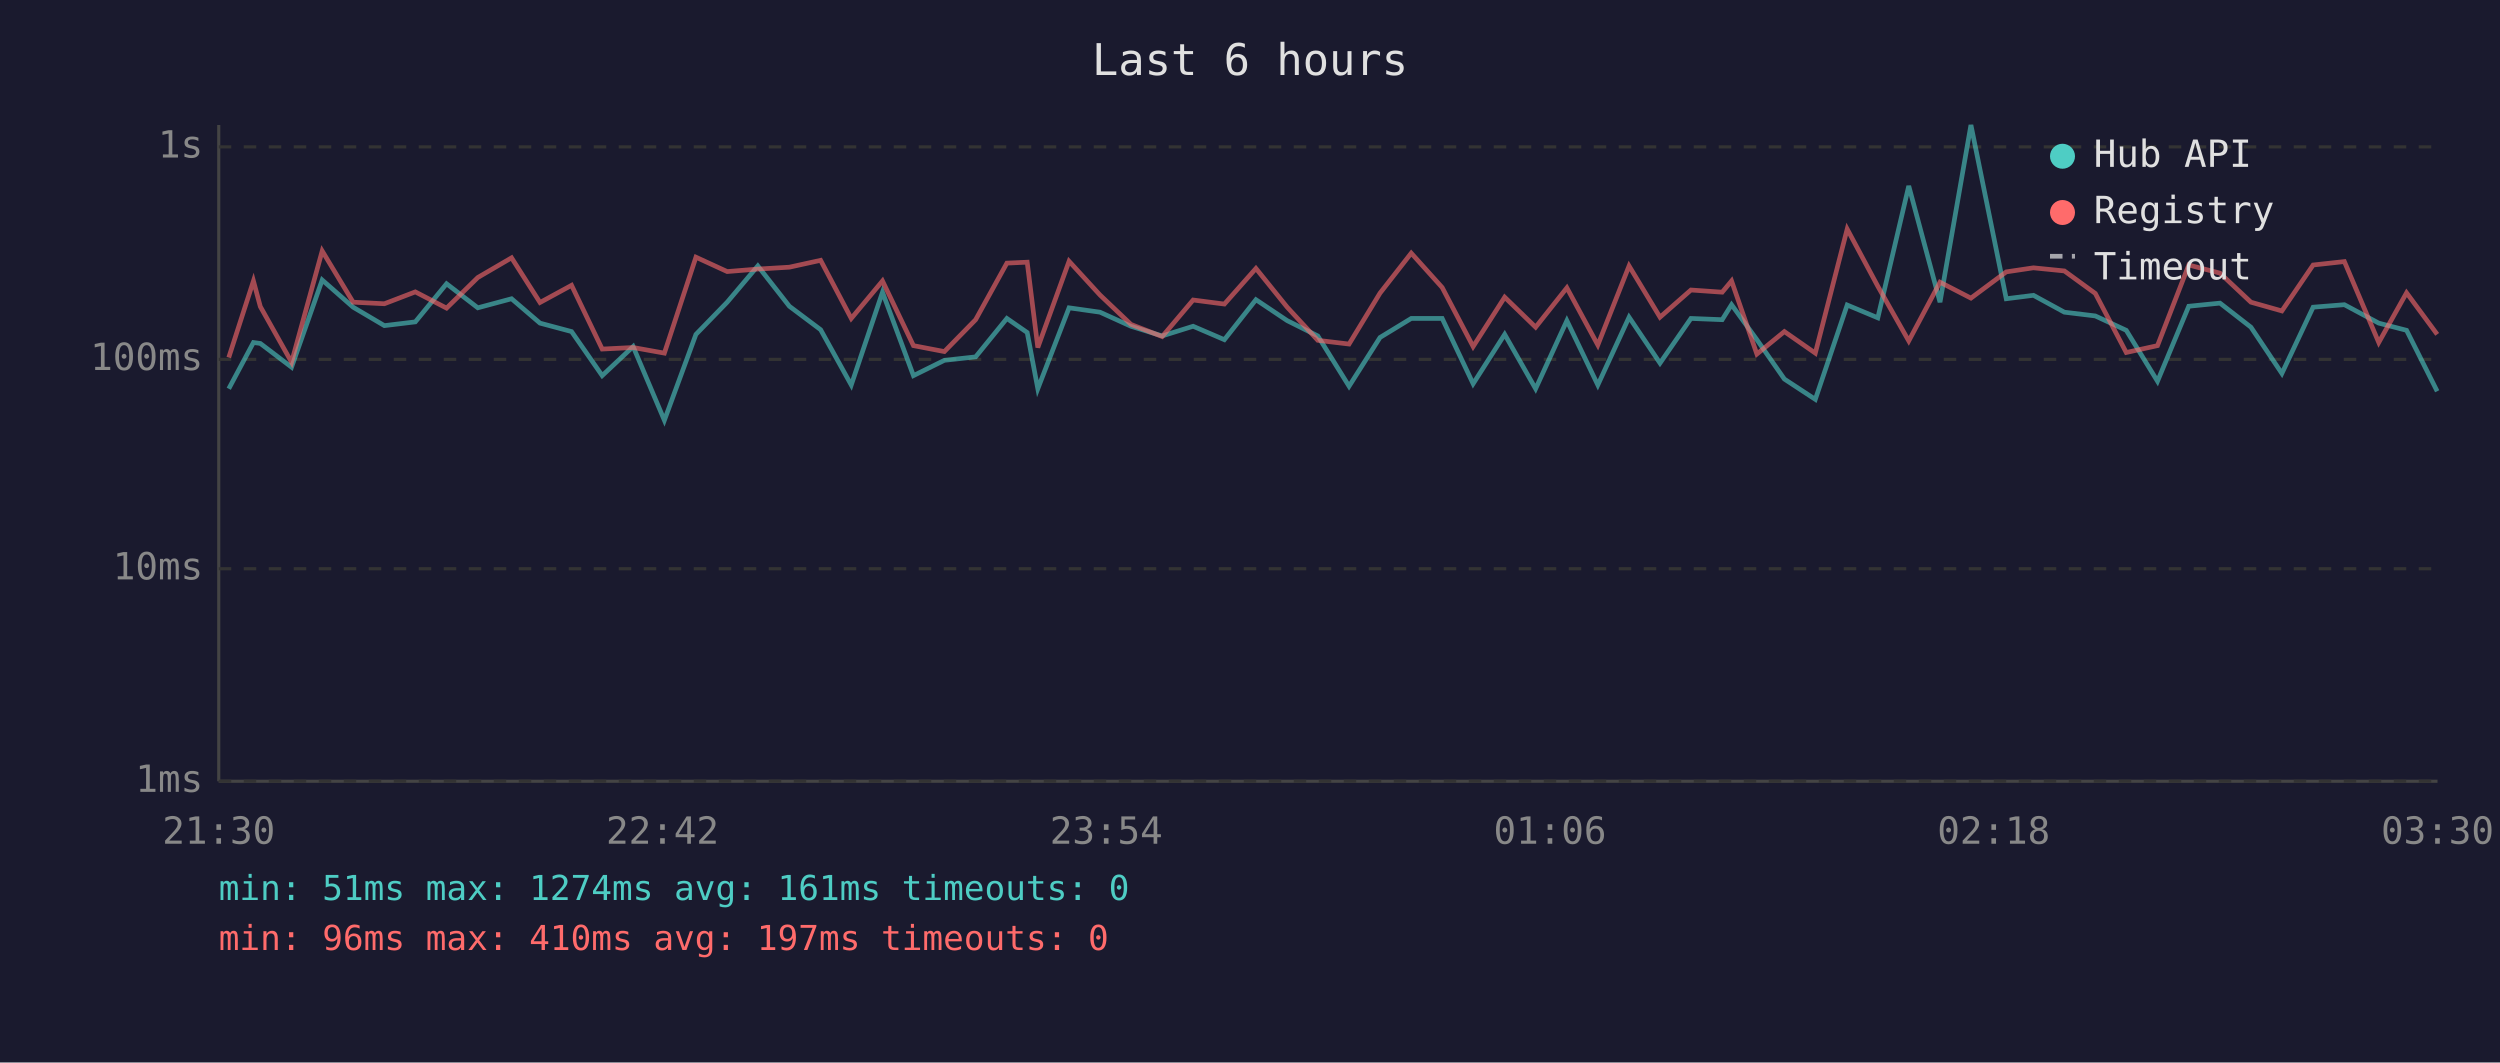
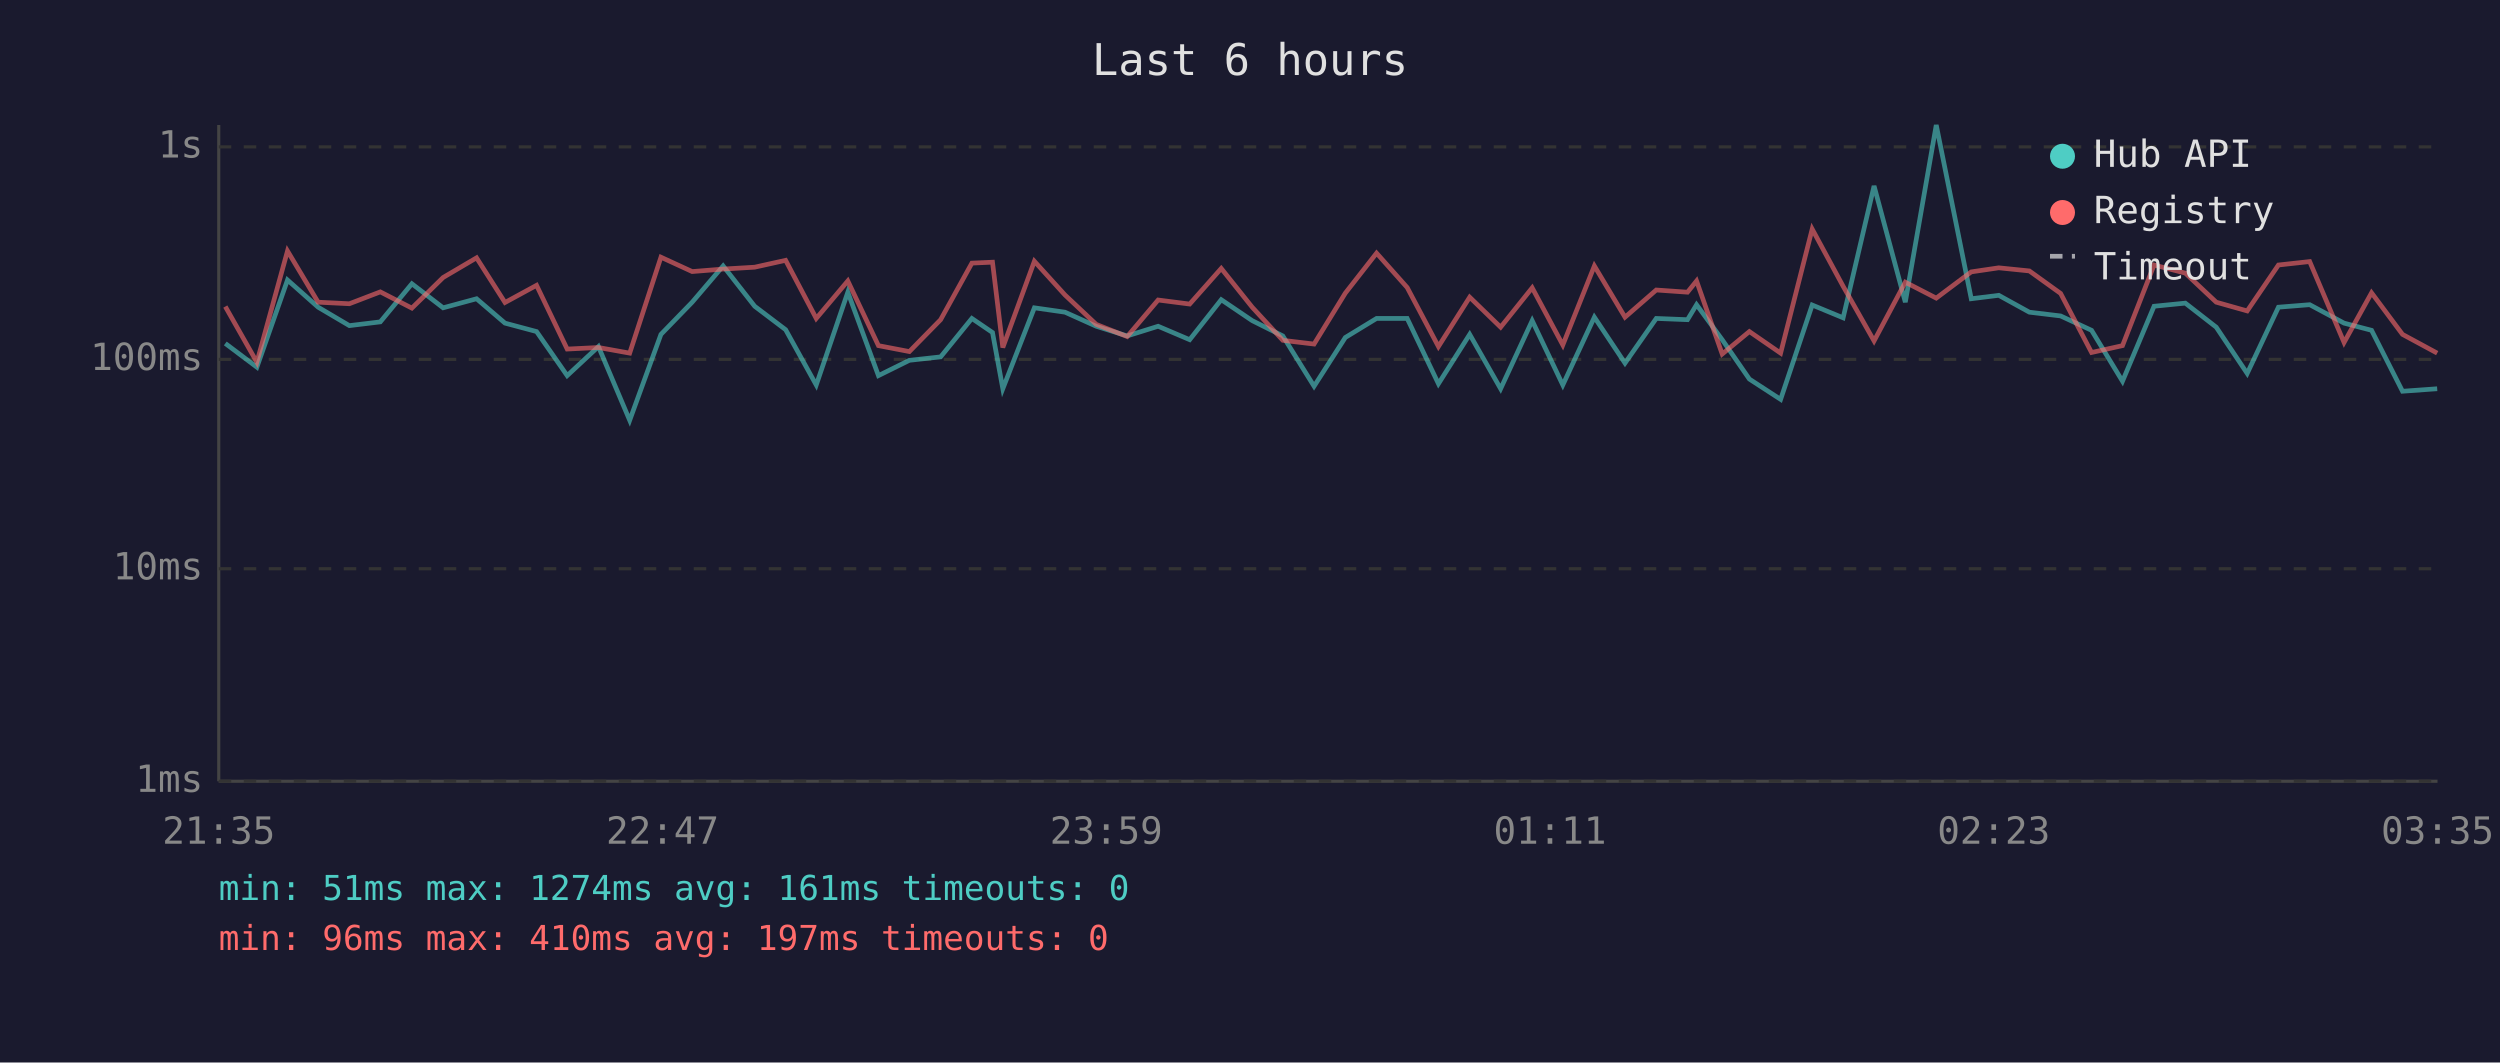
<svg xmlns="http://www.w3.org/2000/svg" viewBox="0 0 800 340" font-family="monospace" font-size="12">
  <rect width="800" height="340" fill="#1a1a2e" />
  <text x="400" y="24" fill="#e0e0e0" font-size="14" text-anchor="middle">Last 6 hours</text>
  <line x1="70" y1="40" x2="70" y2="250" stroke="#444" stroke-width="1" />
  <line x1="70" y1="250" x2="780" y2="250" stroke="#444" stroke-width="1" />
  <line x1="70" y1="250" x2="780" y2="250" stroke="#333" stroke-width="1" stroke-dasharray="4" />
  <text x="65" y="250" fill="#888" text-anchor="end" dominant-baseline="middle">1ms</text>
  <line x1="70" y1="182" x2="780" y2="182" stroke="#333" stroke-width="1" stroke-dasharray="4" />
  <text x="65" y="182" fill="#888" text-anchor="end" dominant-baseline="middle">10ms</text>
  <line x1="70" y1="115" x2="780" y2="115" stroke="#333" stroke-width="1" stroke-dasharray="4" />
  <text x="65" y="115" fill="#888" text-anchor="end" dominant-baseline="middle">100ms</text>
  <line x1="70" y1="47" x2="780" y2="47" stroke="#333" stroke-width="1" stroke-dasharray="4" />
  <text x="65" y="47" fill="#888" text-anchor="end" dominant-baseline="middle">1s</text>
-   <text x="70" y="270" fill="#888" text-anchor="middle">21:30</text>
-   <text x="212" y="270" fill="#888" text-anchor="middle">22:42</text>
-   <text x="354" y="270" fill="#888" text-anchor="middle">23:54</text>
-   <text x="496" y="270" fill="#888" text-anchor="middle">01:06</text>
-   <text x="638" y="270" fill="#888" text-anchor="middle">02:18</text>
-   <text x="780" y="270" fill="#888" text-anchor="middle">03:30</text>
-   <polyline points="73.2,124.4 81.1,109.6 83.3,109.9 93.3,117.5 103.1,89.6 113.0,98.3 123.0,104.2 132.9,103.0 142.9,90.8 152.9,98.5 163.7,95.6 172.8,103.4 182.9,106.1 192.7,120.2 202.6,110.9 212.6,134.5 222.7,107.0 232.7,96.7 242.5,85.1 252.6,98.0 262.6,105.5 272.4,123.2 282.4,93.5 292.3,120.2 302.2,115.3 312.2,114.2 322.2,101.9 328.7,106.4 332.1,124.4 342.1,98.5 352.0,99.9 361.9,104.4 371.9,107.5 381.8,104.4 391.8,108.7 401.9,95.9 411.9,102.6 421.7,107.5 431.7,123.6 441.6,108.0 451.6,101.9 461.5,101.9 471.4,122.8 481.5,107.0 491.4,124.4 501.4,102.6 511.3,123.2 521.3,101.5 531.2,116.2 541.1,101.9 551.1,102.3 554.1,97.5 562.2,108.7 571.0,121.3 580.9,127.8 591.1,97.6 600.9,101.7 610.8,59.5 620.8,96.7 630.7,40.0 642.0,95.6 650.7,94.5 660.6,99.9 670.5,101.1 680.4,105.7 690.4,122.0 700.4,98.0 710.4,97.0 720.3,104.7 730.2,119.5 740.2,98.3 750.2,97.5 761.2,103.4 770.1,105.7 779.9,125.2" fill="none" stroke="#4ecdc4" stroke-width="1.5" opacity="0.6" />
-   <polyline points="73.2,114.4 81.1,89.9 83.3,98.1 93.3,115.9 103.1,80.3 113.0,96.7 123.0,97.2 132.9,93.4 142.9,98.6 152.9,88.8 163.7,82.5 172.8,96.8 182.9,91.3 192.7,111.7 202.6,111.2 212.6,113.0 222.7,82.3 232.7,86.9 242.5,86.1 252.6,85.5 262.6,83.3 272.4,101.9 282.4,89.9 292.3,110.6 302.2,112.5 312.2,102.3 322.2,84.2 328.7,83.9 332.1,111.2 342.1,83.6 352.0,94.4 361.9,103.8 371.9,107.7 381.8,96.0 391.8,97.3 401.9,85.9 411.9,98.3 421.7,108.9 431.7,110.1 441.6,93.8 451.6,81.0 461.5,92.0 471.4,110.9 481.5,95.1 491.4,104.7 501.4,92.1 511.3,110.4 521.3,85.1 531.2,101.5 541.1,92.8 551.1,93.5 554.1,89.9 562.2,113.3 571.0,106.1 580.9,113.0 591.1,73.3 600.9,91.6 610.8,109.1 620.8,90.3 630.7,95.4 642.0,87.0 650.7,85.7 660.6,86.7 670.5,93.9 680.4,112.8 690.4,110.6 700.4,84.8 710.4,87.4 720.3,96.7 730.2,99.5 740.2,84.8 750.2,83.7 761.2,109.6 770.1,93.7 779.9,107.0" fill="none" stroke="#ff6b6b" stroke-width="1.5" opacity="0.6" />
+   <text x="70" y="270" fill="#888" text-anchor="middle">21:35</text>
+   <text x="212" y="270" fill="#888" text-anchor="middle">22:47</text>
+   <text x="354" y="270" fill="#888" text-anchor="middle">23:59</text>
+   <text x="496" y="270" fill="#888" text-anchor="middle">01:11</text>
+   <text x="638" y="270" fill="#888" text-anchor="middle">02:23</text>
+   <text x="780" y="270" fill="#888" text-anchor="middle">03:35</text>
+   <polyline points="72.1,109.9 82.2,117.5 92.0,89.6 101.8,98.3 111.8,104.2 121.7,103.0 131.8,90.8 141.8,98.5 152.5,95.6 161.6,103.4 171.7,106.1 181.5,120.2 191.5,110.9 201.5,134.5 211.5,107.0 221.5,96.7 231.4,85.1 241.5,98.0 251.4,105.5 261.2,123.2 271.3,93.5 281.1,120.2 291.0,115.3 301.0,114.2 311.0,101.9 317.6,106.4 320.9,124.4 331.0,98.5 340.8,99.9 350.8,104.4 360.7,107.5 370.6,104.4 380.7,108.7 390.8,95.9 400.7,102.6 410.5,107.5 420.5,123.6 430.5,108.0 440.5,101.9 450.3,101.9 460.3,122.8 470.3,107.0 480.2,124.4 490.3,102.6 500.1,123.2 510.2,101.5 520.0,116.2 530.0,101.9 540.0,102.3 542.9,97.5 551.1,108.7 559.8,121.3 569.8,127.8 579.9,97.6 589.8,101.7 599.7,59.5 609.7,96.7 619.6,40.0 630.8,95.6 639.6,94.5 649.4,99.9 659.4,101.1 669.3,105.7 679.2,122.0 689.3,98.0 699.3,97.0 709.2,104.7 719.1,119.5 729.1,98.3 739.1,97.5 750.1,103.4 758.9,105.7 768.8,125.2 779.9,124.4" fill="none" stroke="#4ecdc4" stroke-width="1.5" opacity="0.6" />
+   <polyline points="72.1,98.1 82.2,115.9 92.0,80.3 101.8,96.7 111.8,97.2 121.7,93.4 131.8,98.6 141.8,88.8 152.5,82.5 161.6,96.8 171.7,91.3 181.5,111.7 191.5,111.2 201.5,113.0 211.5,82.3 221.5,86.9 231.4,86.1 241.5,85.5 251.4,83.3 261.2,101.9 271.3,89.9 281.1,110.6 291.0,112.5 301.0,102.3 311.0,84.2 317.6,83.9 320.9,111.2 331.0,83.6 340.8,94.4 350.8,103.8 360.7,107.7 370.6,96.0 380.7,97.3 390.8,85.9 400.7,98.3 410.5,108.9 420.5,110.1 430.5,93.8 440.5,81.0 450.3,92.0 460.3,110.9 470.3,95.1 480.2,104.7 490.3,92.1 500.1,110.4 510.2,85.1 520.0,101.5 530.0,92.8 540.0,93.5 542.9,89.9 551.1,113.3 559.8,106.1 569.8,113.0 579.9,73.3 589.8,91.6 599.7,109.1 609.7,90.3 619.6,95.4 630.8,87.0 639.6,85.7 649.4,86.7 659.4,93.9 669.3,112.8 679.2,110.6 689.3,84.8 699.3,87.4 709.2,96.7 719.1,99.5 729.1,84.8 739.1,83.7 750.1,109.6 758.9,93.7 768.8,107.0 779.9,113.0" fill="none" stroke="#ff6b6b" stroke-width="1.5" opacity="0.6" />
  <circle cx="660" cy="50" r="4" fill="#4ecdc4" />
  <text x="670" y="50" fill="#e0e0e0" dominant-baseline="middle">Hub API</text>
  <circle cx="660" cy="68" r="4" fill="#ff6b6b" />
  <text x="670" y="68" fill="#e0e0e0" dominant-baseline="middle">Registry</text>
  <line x1="656" y1="82" x2="664" y2="82" stroke="#e0e0e0" stroke-width="1.5" stroke-dasharray="4,3" opacity="0.7" />
  <text x="670" y="86" fill="#e0e0e0" dominant-baseline="middle">Timeout</text>
  <text x="70" y="288" fill="#4ecdc4" font-size="11">min: 51ms  max: 1274ms  avg: 161ms  timeouts: 0</text>
  <text x="70" y="304" fill="#ff6b6b" font-size="11">min: 96ms  max: 410ms  avg: 197ms  timeouts: 0</text>
</svg>
